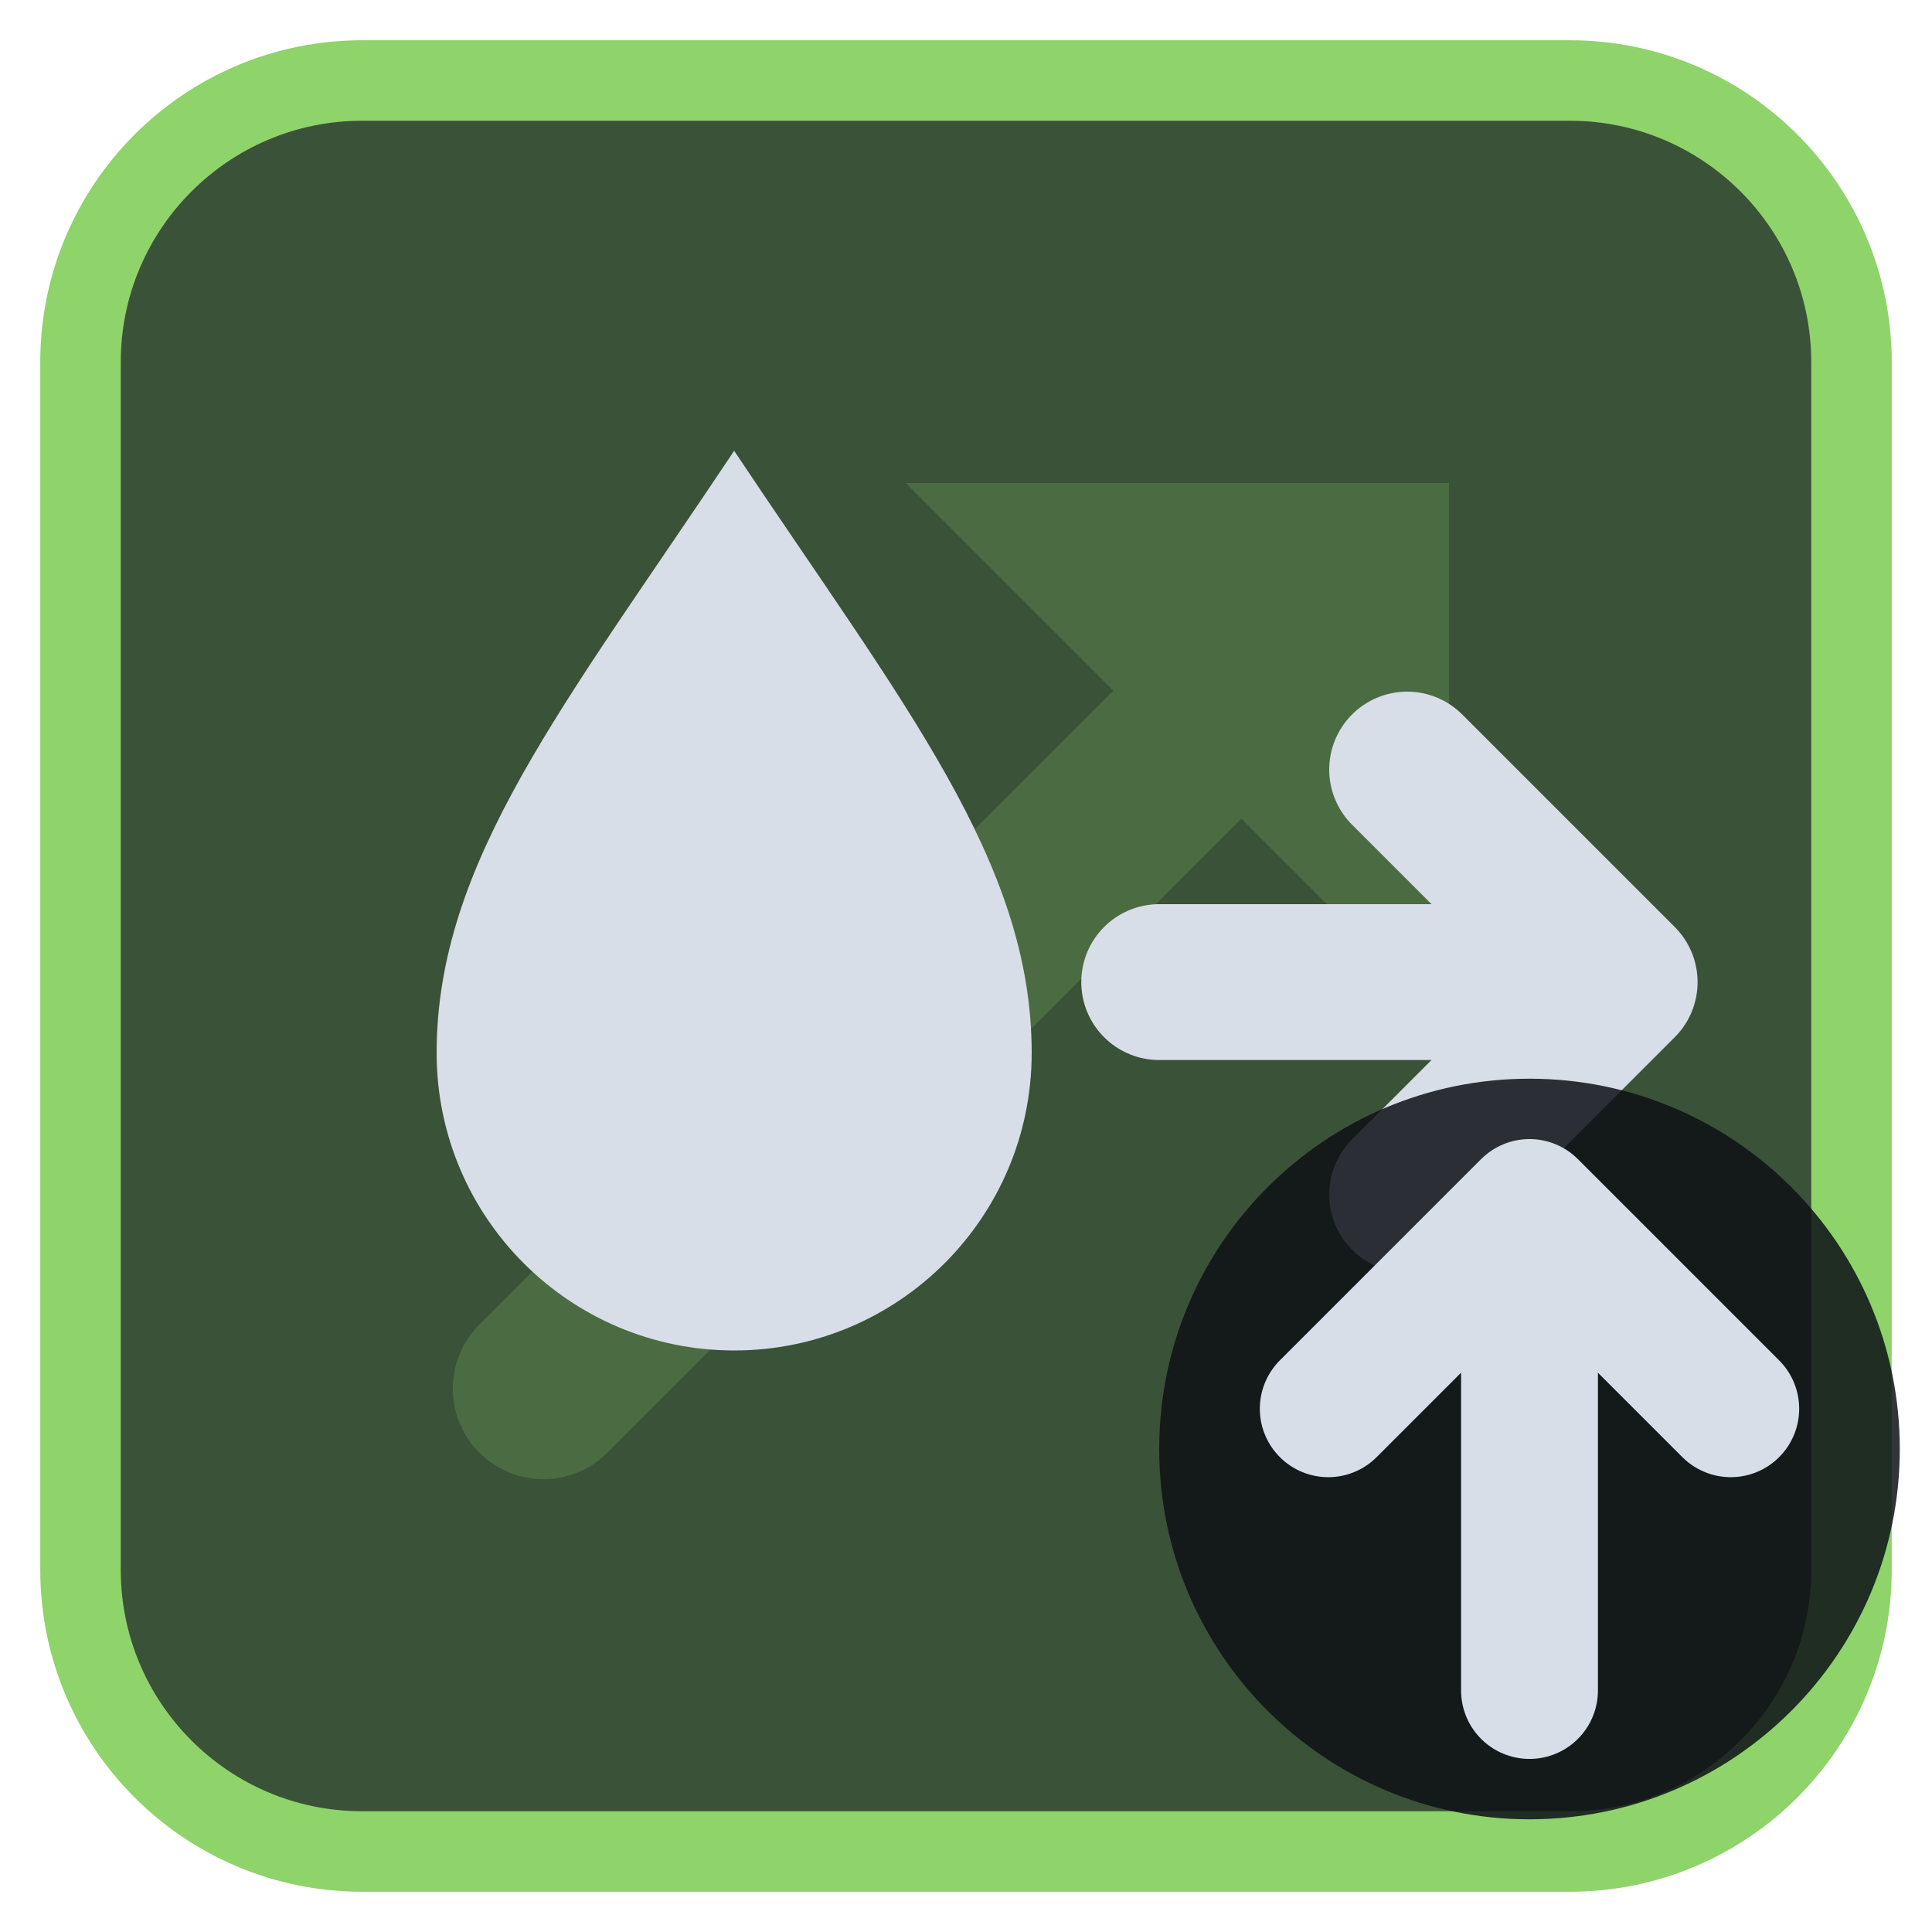
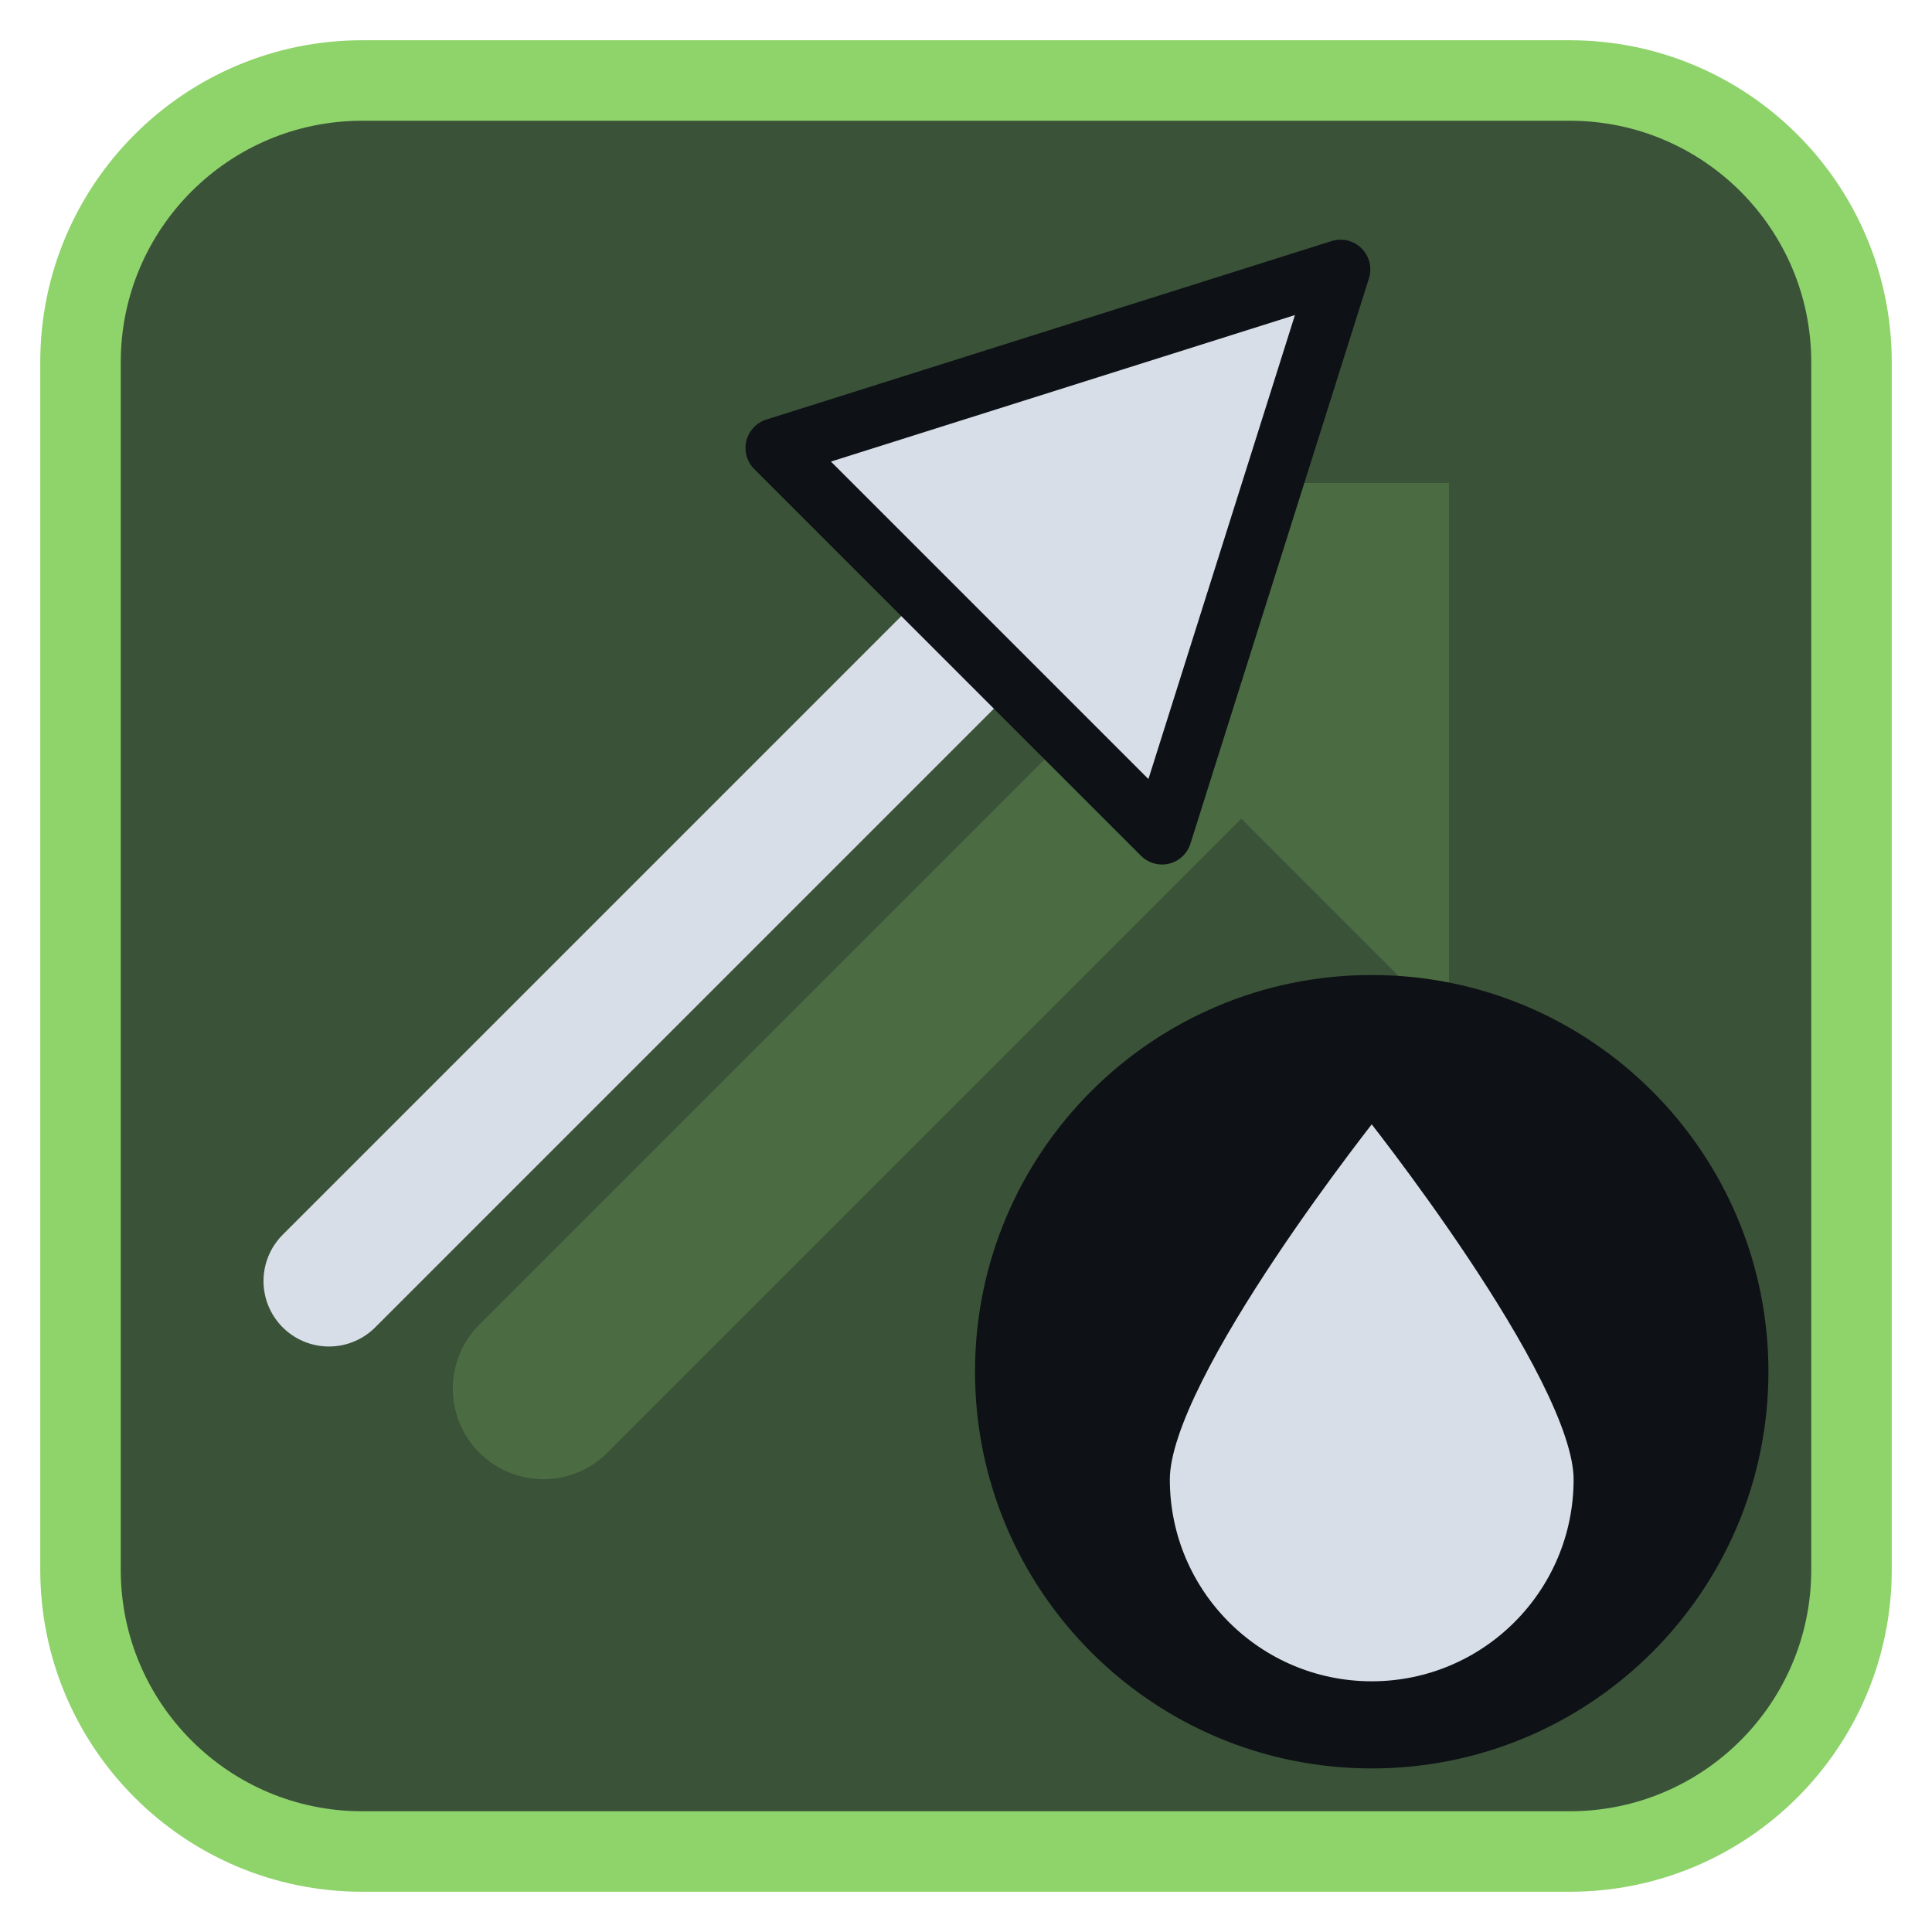
<svg xmlns="http://www.w3.org/2000/svg" viewBox="0 0 24 24" width="24" height="24">
  <rect x="1" y="1" width="22" height="22" rx="3.5" fill="#3a5238" stroke="#8fd36b" stroke-width="1" />
  <g opacity="0.2" transform="translate(3,3) scale(0.75)">
    <path d="M5 19L18 6" fill="none" stroke="#8fd36b" stroke-width="3" stroke-linecap="round" stroke-linejoin="round" />
    <path d="M11 4h9v9z" fill="#8fd36b" />
  </g>
  <g transform="translate(1.2,1.2) scale(0.88)">
-     <path d="M9 5c2.4 3.6 4.2 5.8 4.2 8.5a4.2 4.2 0 0 1-8.4 0C4.8 10.8 6.6 8.6 9 5z" fill="#d7dee8" />
-     <path d="M15 12.5H21M18.5 9.5L21.5 12.5L18.5 15.5" fill="none" stroke="#d7dee8" stroke-width="2.2" stroke-linecap="round" stroke-linejoin="round" />
+     <g transform="translate(10,10) scale(0.84) translate(-12,-12)">
+       <path d="M4 20L15 9" fill="none" stroke="#d7dee8" stroke-width="2.2" stroke-linecap="round" stroke-linejoin="round" />
+       <path d="M21 3L11.5 6L18 12.5Z" fill="#d7dee8" stroke="#0e1116" stroke-width="1" stroke-linejoin="round" />
+     </g>
+     <circle cx="18" cy="18" r="5.6" fill="#0e1116" />
+     <g transform="translate(18,18) scale(0.38) translate(-12,-12)">
+       <path d="M12 2C12 2 4 12 4 16A8 8 0 0 0 20 16C20 12 12 2 12 2Z" fill="#d7dee8" stroke="#0e1116" stroke-width="1" stroke-linejoin="round" />
+     </g>
  </g>
-   <circle cx="19" cy="18" r="4.6" fill="#0e1116" fill-opacity="0.85" />
-   <path d="M19 21V15M16.5 17.5L19 15L21.5 17.5" fill="none" stroke="#d7dee8" stroke-width="1.7" stroke-linecap="round" stroke-linejoin="round" />
</svg>
